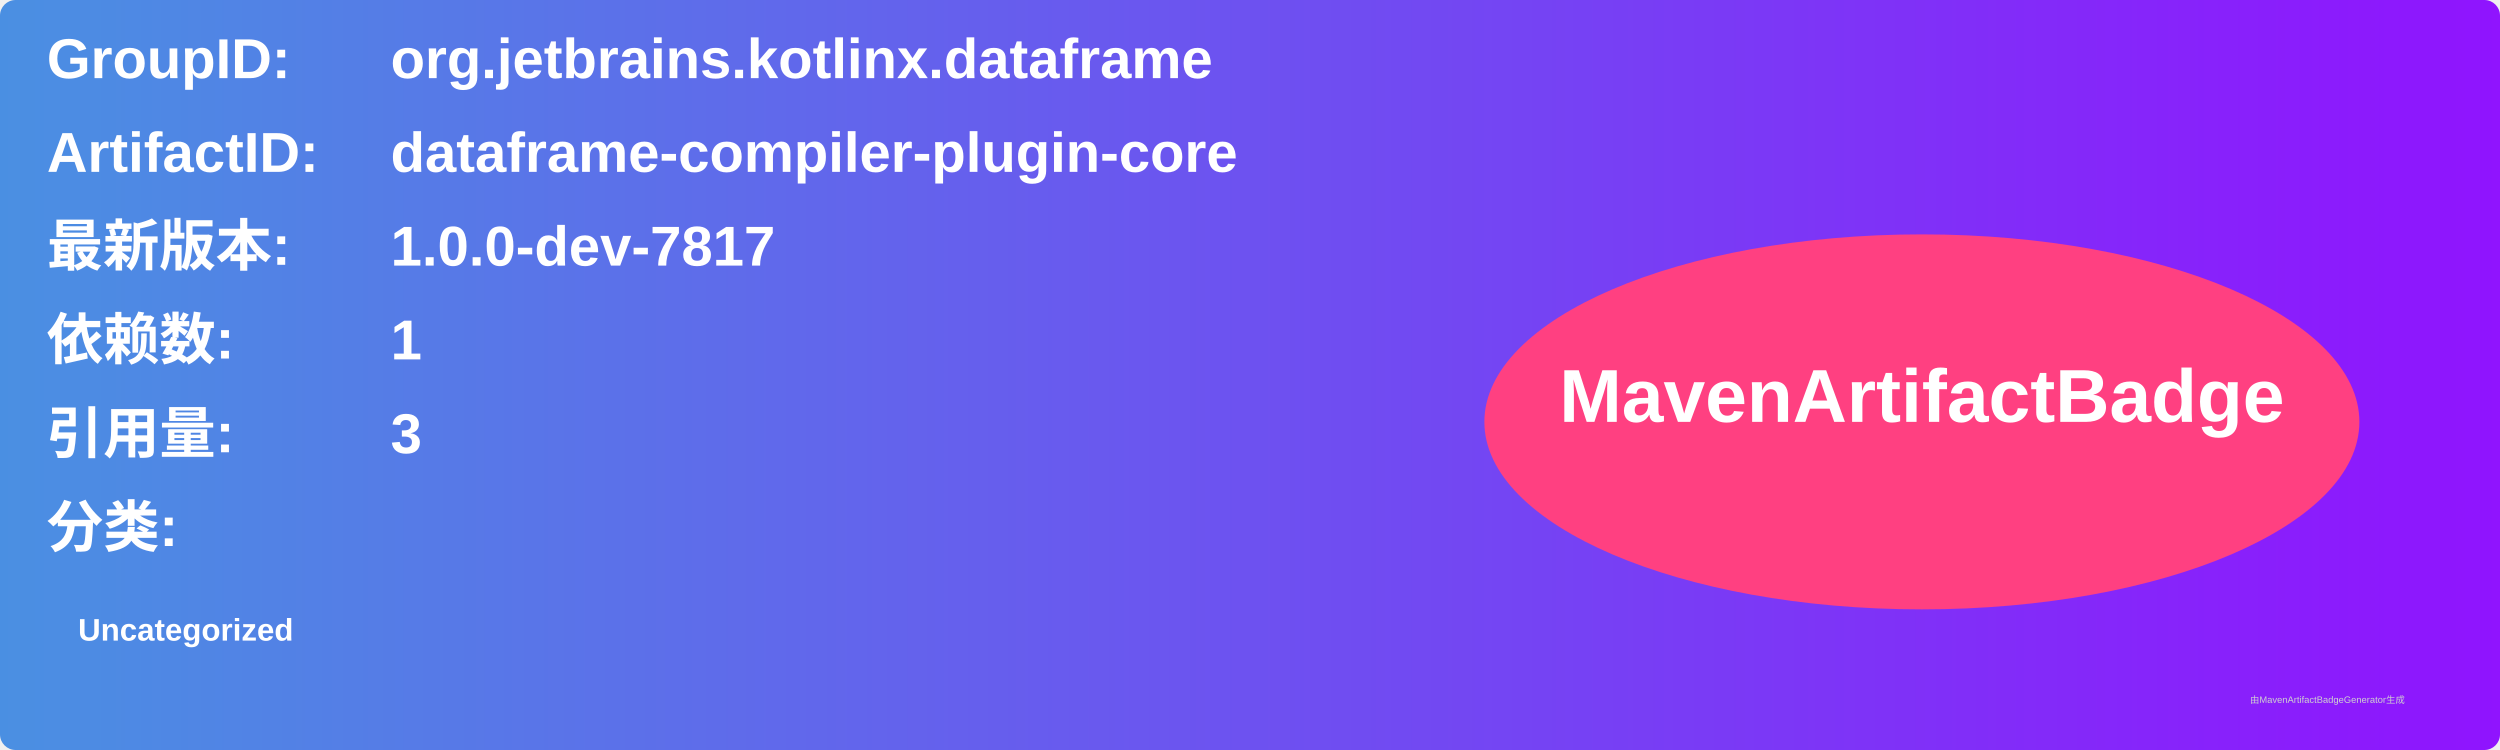
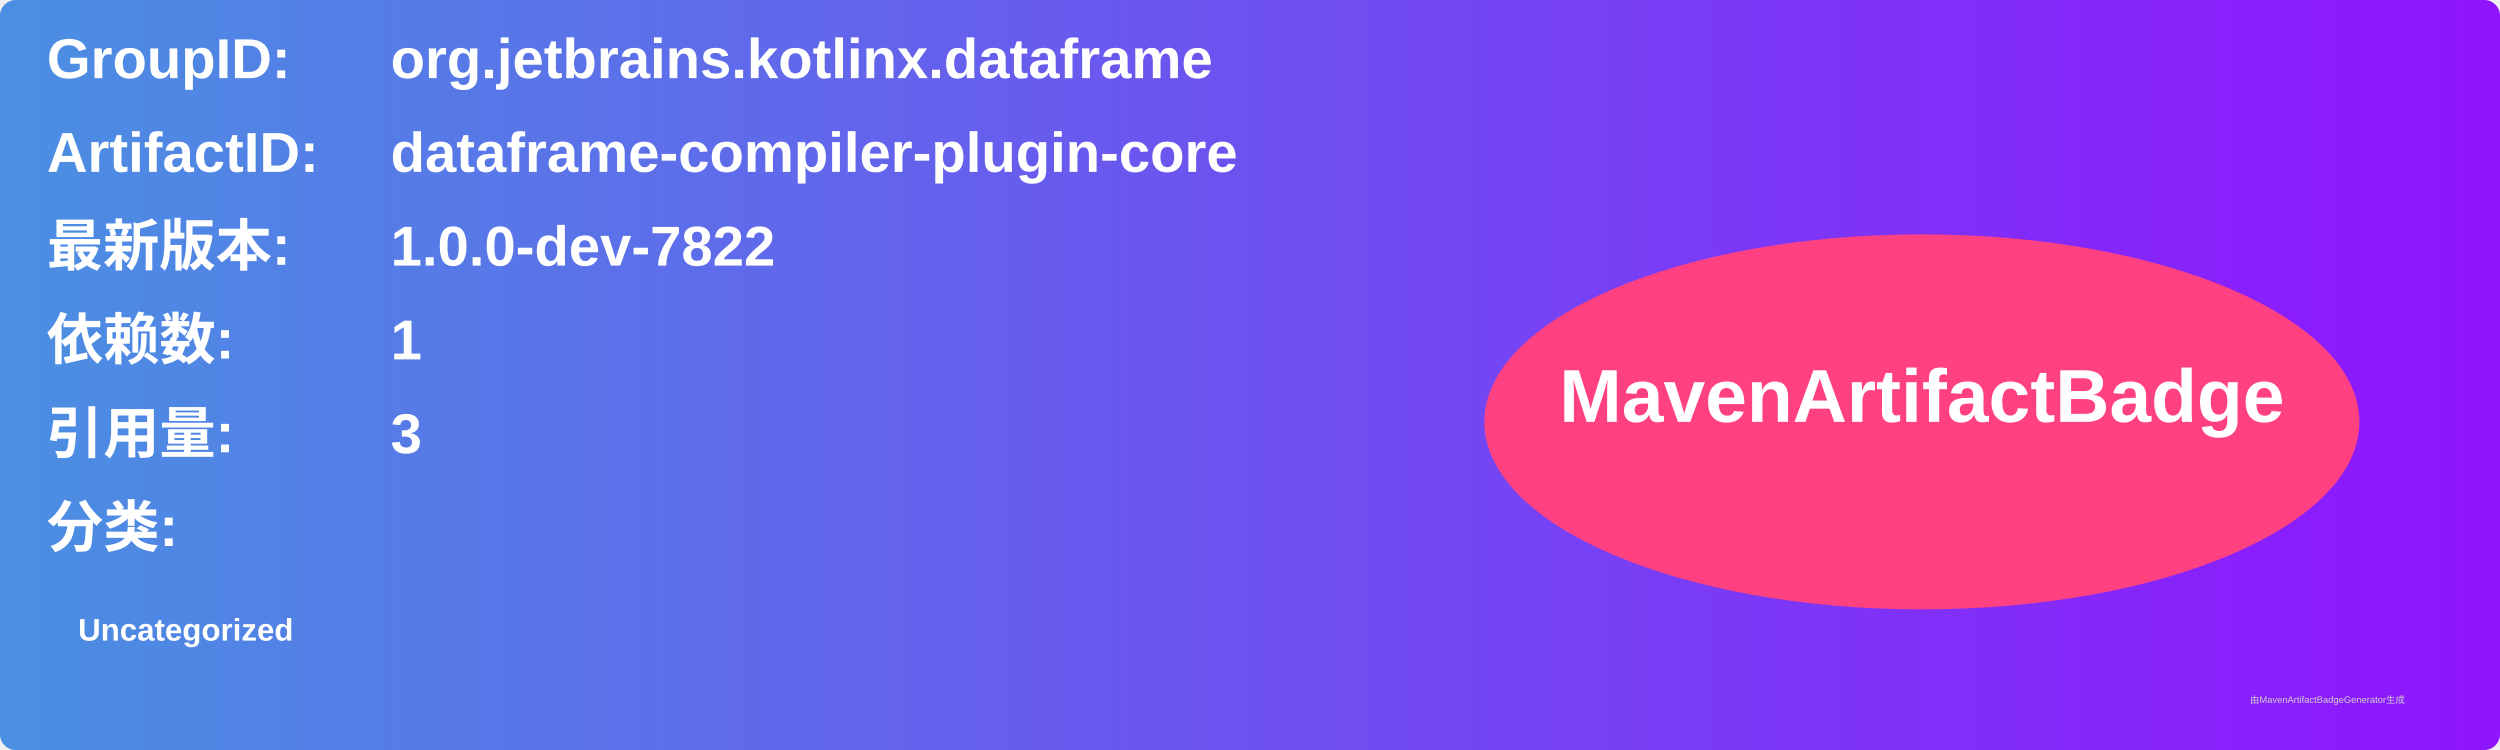
<svg xmlns="http://www.w3.org/2000/svg" width="800" height="240" viewBox="0 0 800 240">
  <linearGradient id="grad" x1="0%" y1="0%" x2="100%" y2="0%">
    <stop offset="0%" stop-color="#4a90e2" />
    <stop offset="100%" stop-color="#9013fe" />
  </linearGradient>
  <rect width="100%" height="100%" rx="5" ry="5" fill="url(#grad)" />
  <g transform="translate(15, 15)">
    <text x="0" y="10" font-family="Arial" font-size="18" fill="white" font-weight="bold" width="260">GroupID:</text>
    <text x="110" y="10" font-family="Arial" font-size="18" fill="white" font-weight="bold" width="460">org.jetbrains.kotlinx.dataframe</text>
    <text x="0" y="40" font-family="Arial" font-size="18" fill="white" font-weight="bold" width="260">ArtifactID:</text>
    <text x="110" y="40" font-family="Arial" font-size="18" fill="white" font-weight="bold" width="460">dataframe-compiler-plugin-core</text>
    <text x="0" y="70" font-family="Arial" font-size="18" fill="white" font-weight="bold">最新版本:</text>
    <text x="110" y="70" font-family="Arial" font-size="18" fill="white" font-weight="bold">
-       <tspan font-weight="bold">1.0.0-dev-7817</tspan>
+       <tspan font-weight="bold">1.0.0-dev-7822</tspan>
    </text>
    <text x="0" y="100" font-family="Arial" font-size="18" fill="white" font-weight="bold">依赖数: </text>
    <text x="110" y="100" font-family="Arial" font-size="18" fill="white">
      <tspan font-weight="bold">1</tspan>
    </text>
    <text x="0" y="130" font-family="Arial" font-size="18" fill="white" font-weight="bold">引用量: </text>
    <text x="110" y="130" font-family="Arial" font-size="18" fill="white">
      <tspan font-weight="bold">3</tspan>
    </text>
    <text x="0" y="160" font-family="Arial" font-size="18" fill="white" font-weight="bold">分类:</text>
    <text x="10" y="190" font-family="Arial" font-size="10" fill="white">
      <tspan font-weight="bold">Uncategorized</tspan>
    </text>
    <ellipse cx="600" cy="120" rx="140" ry="60" fill="#ff4081" />
    <text x="600" y="120" text-anchor="middle" font-family="Arial" font-size="24" fill="white" font-weight="bold">MavenArtifactBadge</text>
  </g>
  <text x="720" y="225" font-family="Arial" font-size="3" fill="#d0d0d0">由MavenArtifactBadgeGenerator生成</text>
</svg>
